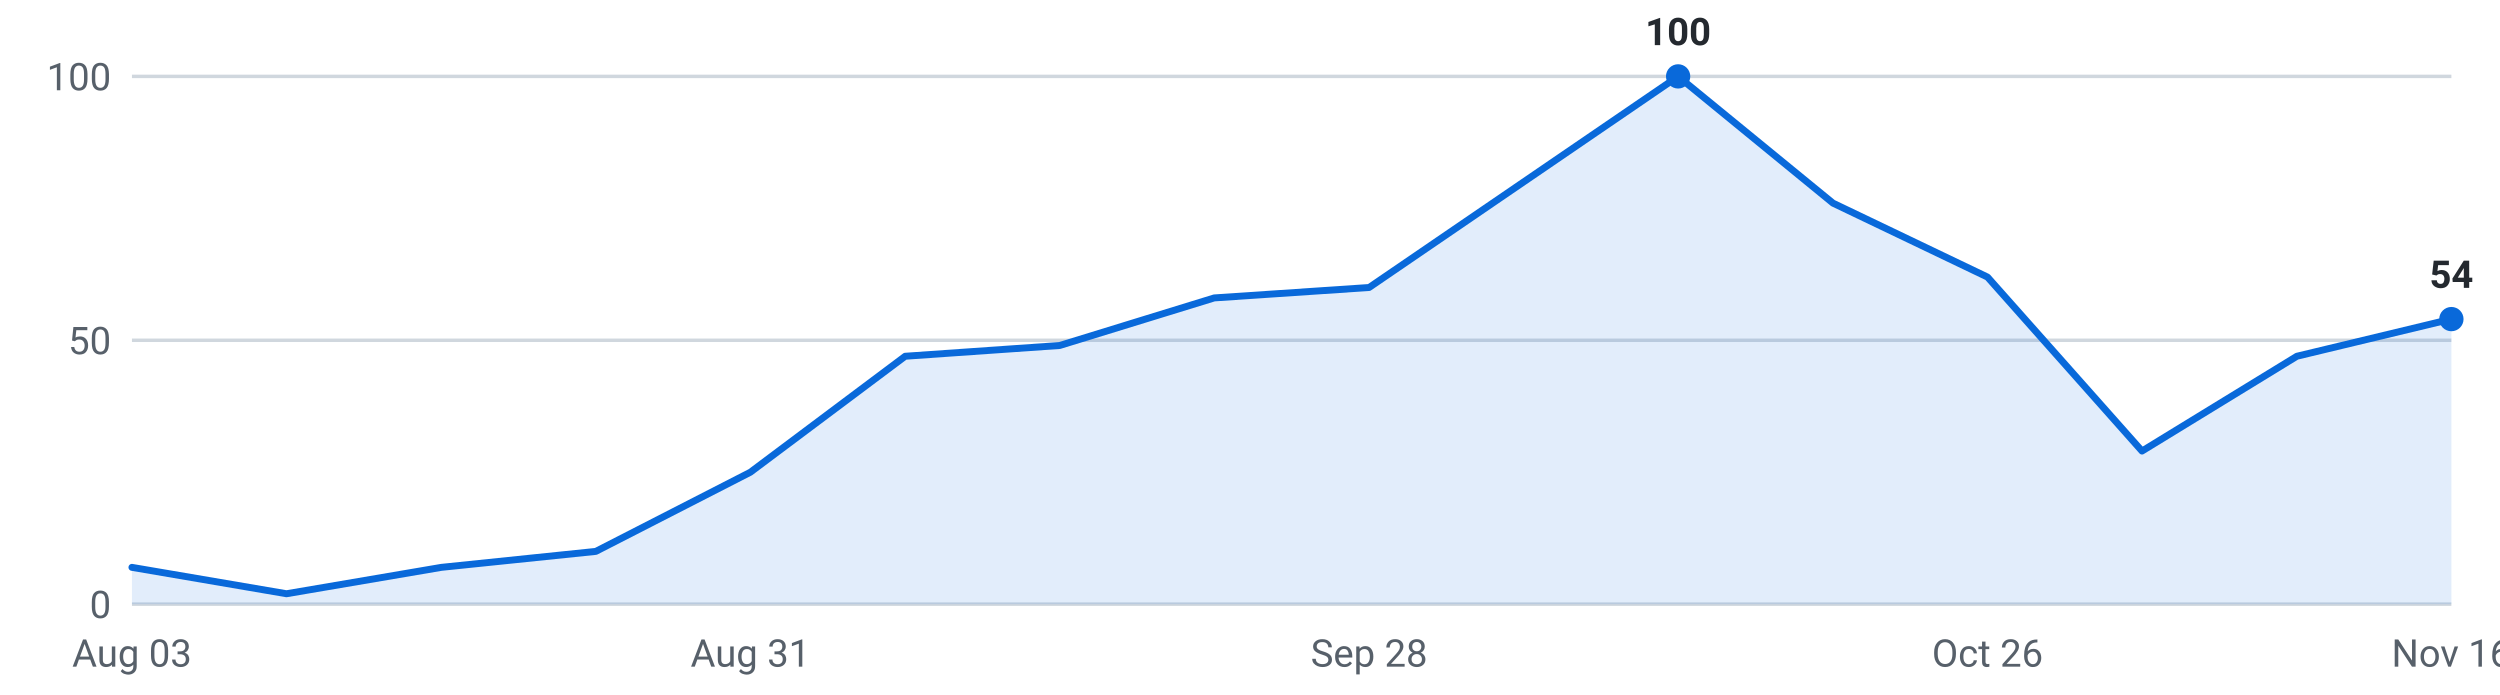
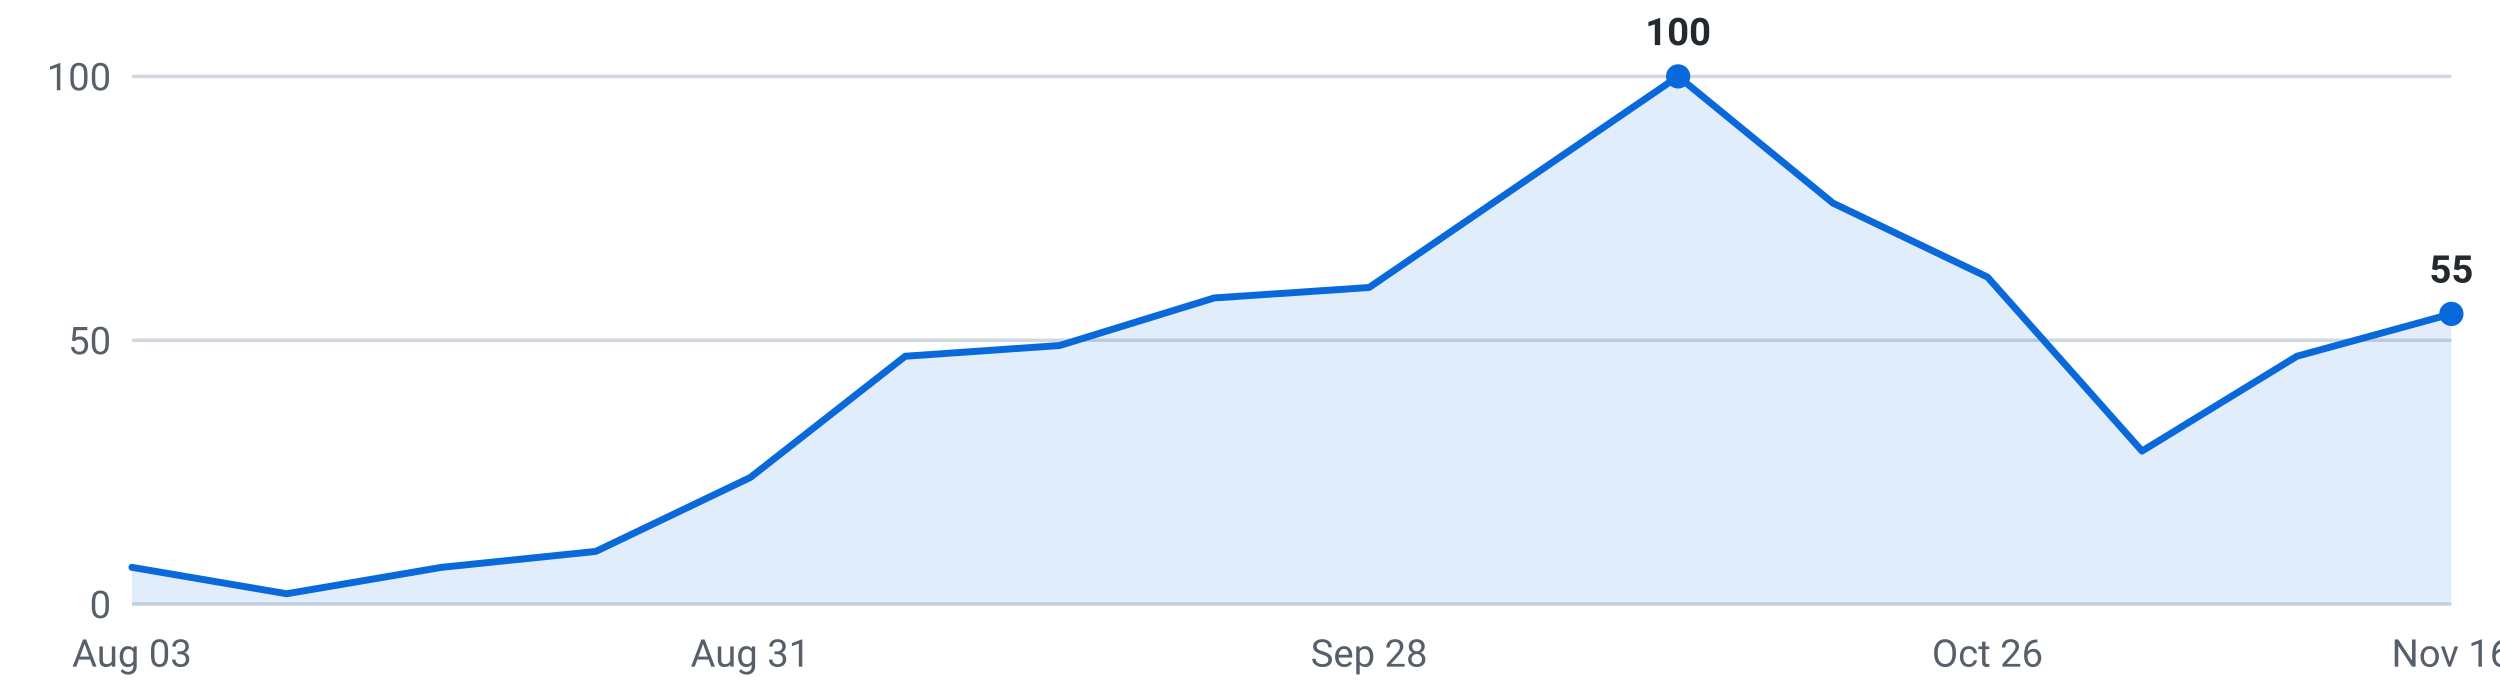
<svg xmlns="http://www.w3.org/2000/svg" viewBox="0 0 720 200" width="720" height="200" role="img" aria-label="Internships posted per week, last 16 weeks">
  <g font-family="-apple-system,Segoe UI,Roboto,sans-serif" font-size="11">
    <line x1="38" y1="174.0" x2="706" y2="174.0" stroke="#d0d7de" stroke-width="1" />
    <text x="32" y="178.0" text-anchor="end" fill="#57606a">0</text>
    <line x1="38" y1="98.0" x2="706" y2="98.0" stroke="#d0d7de" stroke-width="1" />
    <text x="32" y="102.0" text-anchor="end" fill="#57606a">50</text>
    <line x1="38" y1="22.0" x2="706" y2="22.0" stroke="#d0d7de" stroke-width="1" />
    <text x="32" y="26.0" text-anchor="end" fill="#57606a">100</text>
-     <path d="M38.0,174 L38.0,163.4 L82.5,171.0 L127.1,163.4 L171.6,158.8 L216.1,136.0 L260.7,102.6 L305.2,99.5 L349.7,85.8 L394.3,82.8 L438.8,52.4 L483.3,22.0 L527.9,58.5 L572.4,79.8 L616.9,129.9 L661.5,102.6 L706.0,91.9 L706.0,174 Z" fill="#0969da" fill-opacity="0.12" />
-     <polyline points="38.0,163.4 82.5,171.0 127.1,163.4 171.6,158.8 216.1,136.0 260.7,102.6 305.2,99.5 349.7,85.8 394.3,82.8 438.8,52.4 483.3,22.0 527.9,58.5 572.4,79.8 616.9,129.9 661.5,102.6 706.0,91.9" fill="none" stroke="#0969da" stroke-width="2" stroke-linejoin="round" stroke-linecap="round" />
+     <path d="M38.0,174 L38.0,163.4 L82.5,171.0 L127.1,163.4 L171.6,158.8 L216.1,137.5 L260.7,102.6 L305.2,99.5 L349.7,85.8 L394.3,82.8 L438.8,52.4 L483.3,22.0 L527.9,58.5 L572.4,79.8 L616.9,129.9 L661.5,102.6 L706.0,90.4 L706.0,174 Z" fill="#0969da" fill-opacity="0.12" />
+     <polyline points="38.0,163.4 82.5,171.0 127.1,163.4 171.6,158.8 216.1,137.5 260.7,102.6 305.2,99.5 349.7,85.8 394.3,82.8 438.8,52.4 483.3,22.0 527.9,58.5 572.4,79.8 616.9,129.9 661.5,102.6 706.0,90.4" fill="none" stroke="#0969da" stroke-width="2" stroke-linejoin="round" stroke-linecap="round" />
    <circle cx="483.3" cy="22.0" r="3.5" fill="#0969da" />
    <text x="483.3" y="13.0" text-anchor="middle" fill="#24292f" font-weight="600">100</text>
-     <circle cx="706.0" cy="91.9" r="3.5" fill="#0969da" />
-     <text x="706.0" y="82.9" text-anchor="middle" fill="#24292f" font-weight="600">54</text>
+     <circle cx="706.0" cy="90.4" r="3.5" fill="#0969da" />
+     <text x="706.0" y="81.4" text-anchor="middle" fill="#24292f" font-weight="600">55</text>
    <text x="38.0" y="192" text-anchor="middle" fill="#57606a">Aug 03</text>
    <text x="216.1" y="192" text-anchor="middle" fill="#57606a">Aug 31</text>
    <text x="394.3" y="192" text-anchor="middle" fill="#57606a">Sep 28</text>
    <text x="572.4" y="192" text-anchor="middle" fill="#57606a">Oct 26</text>
    <text x="706.0" y="192" text-anchor="middle" fill="#57606a">Nov 16</text>
  </g>
</svg>
